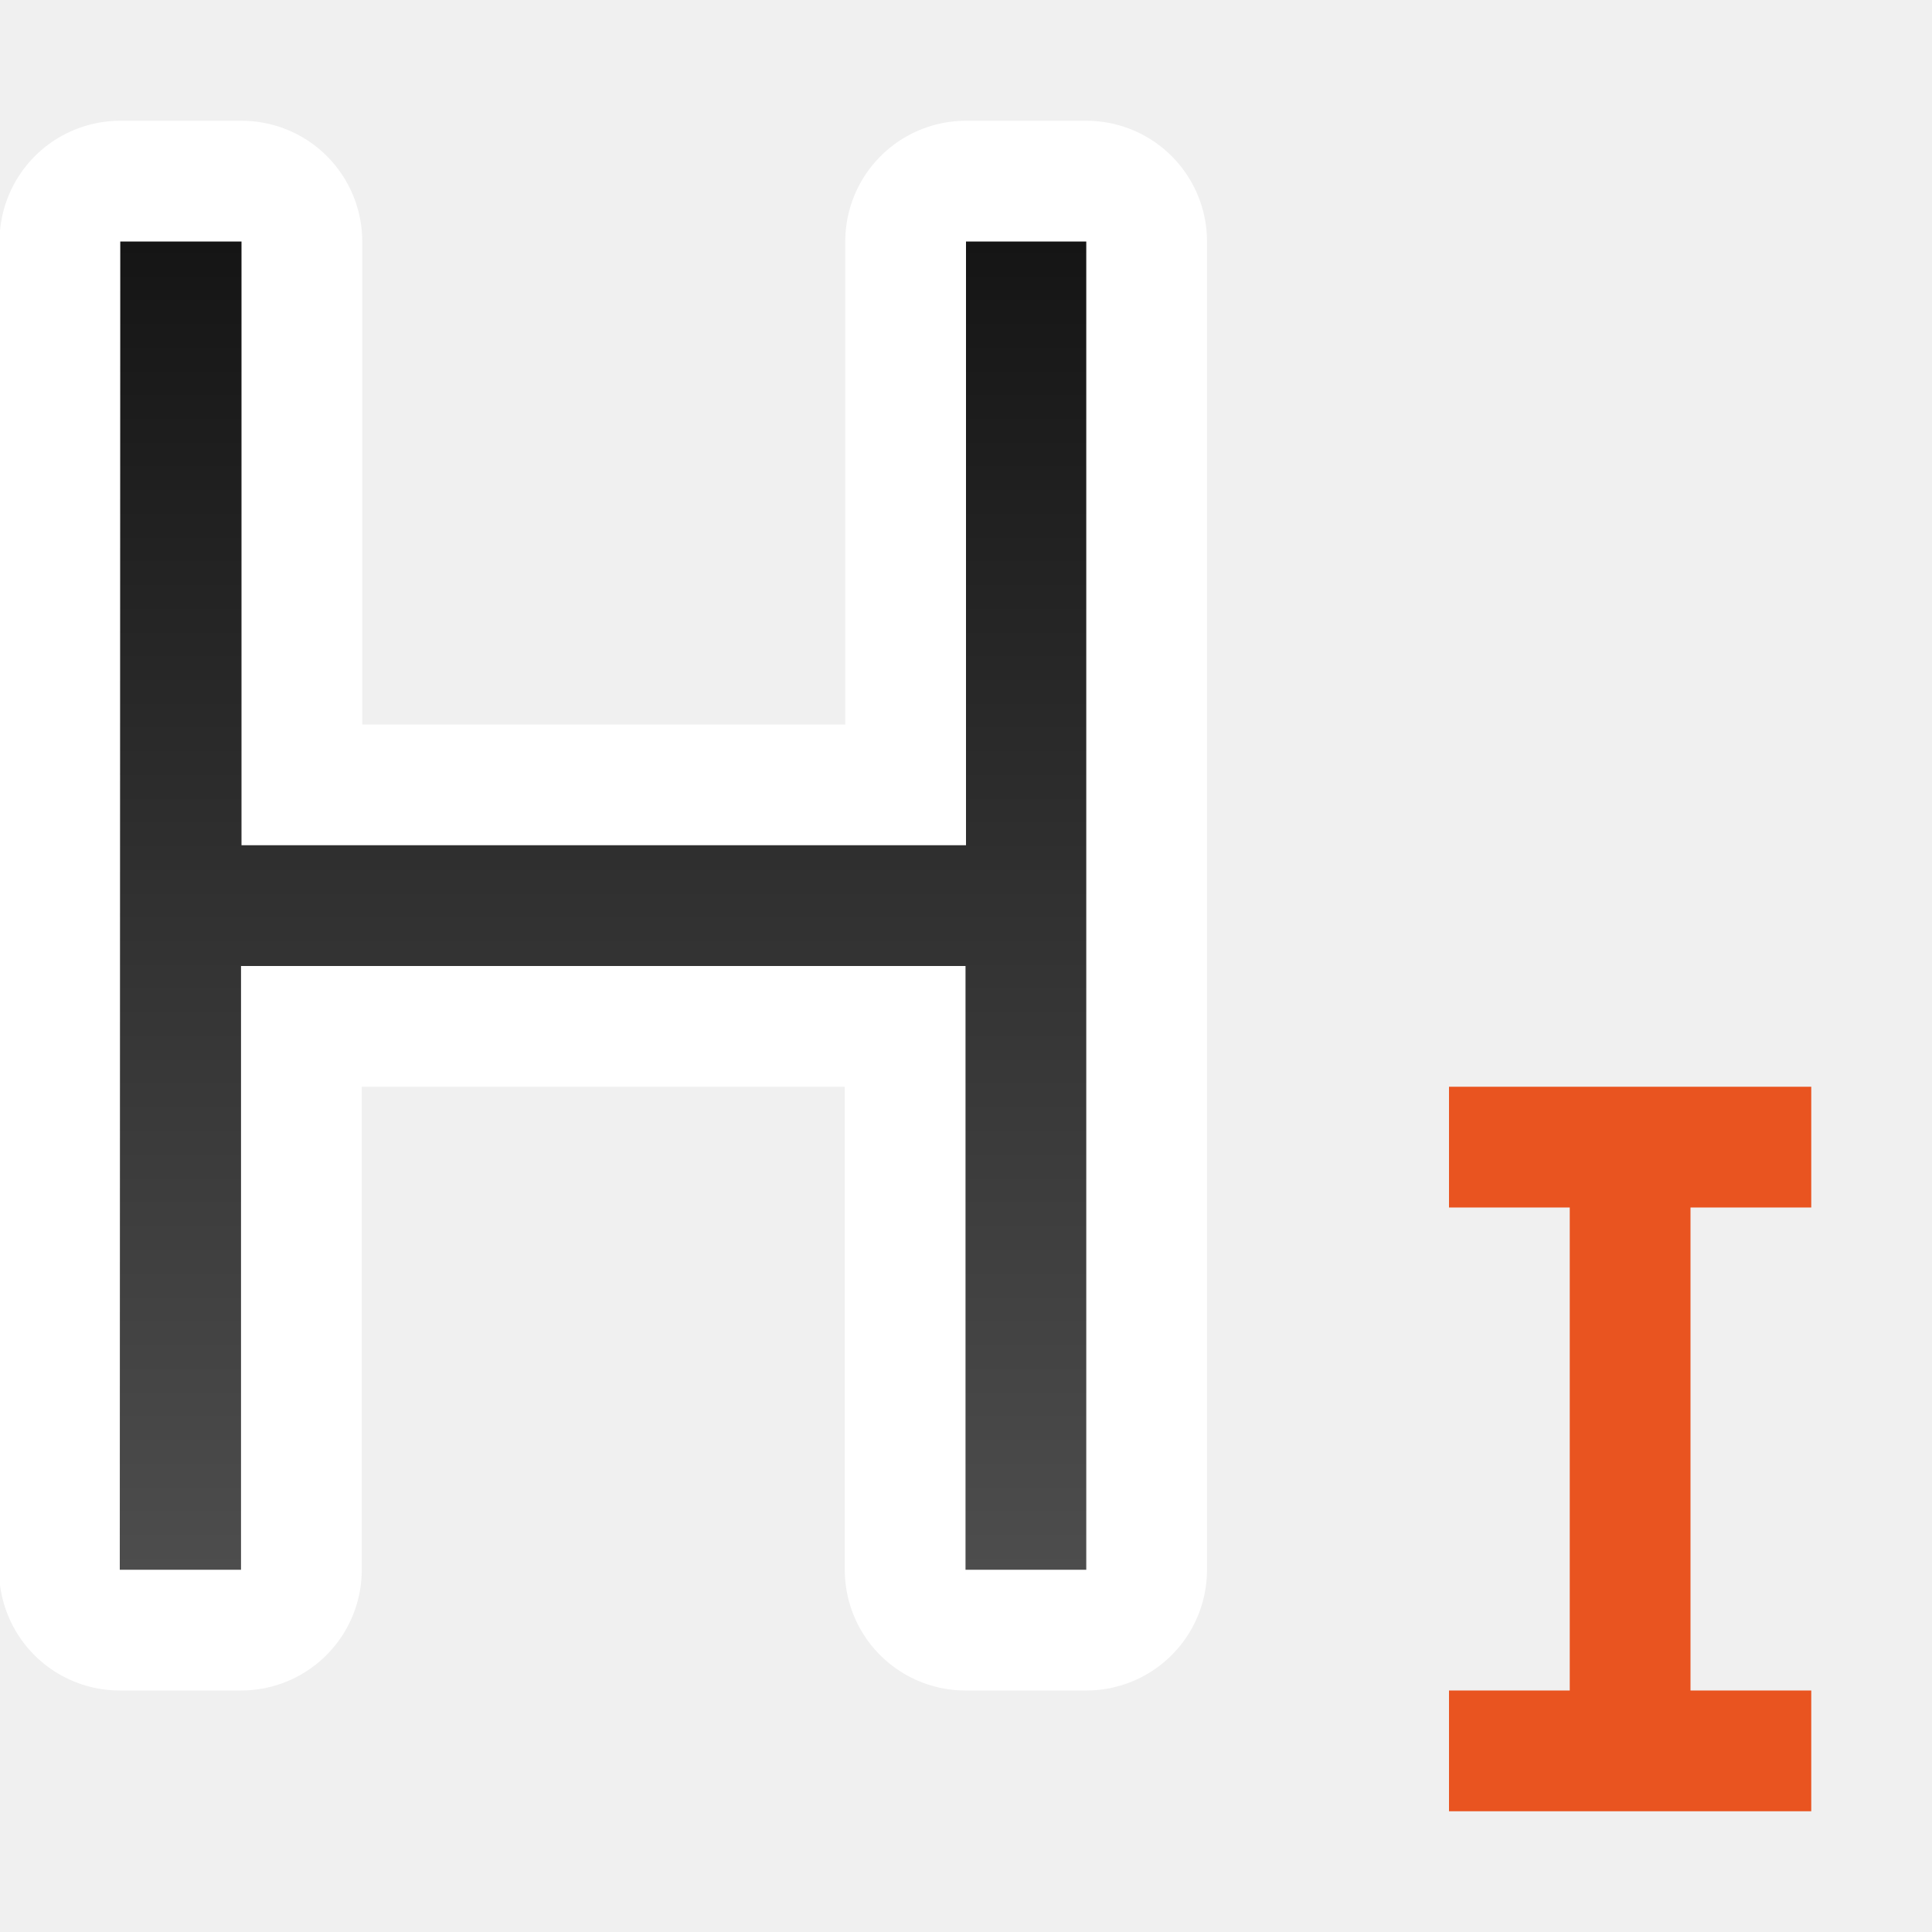
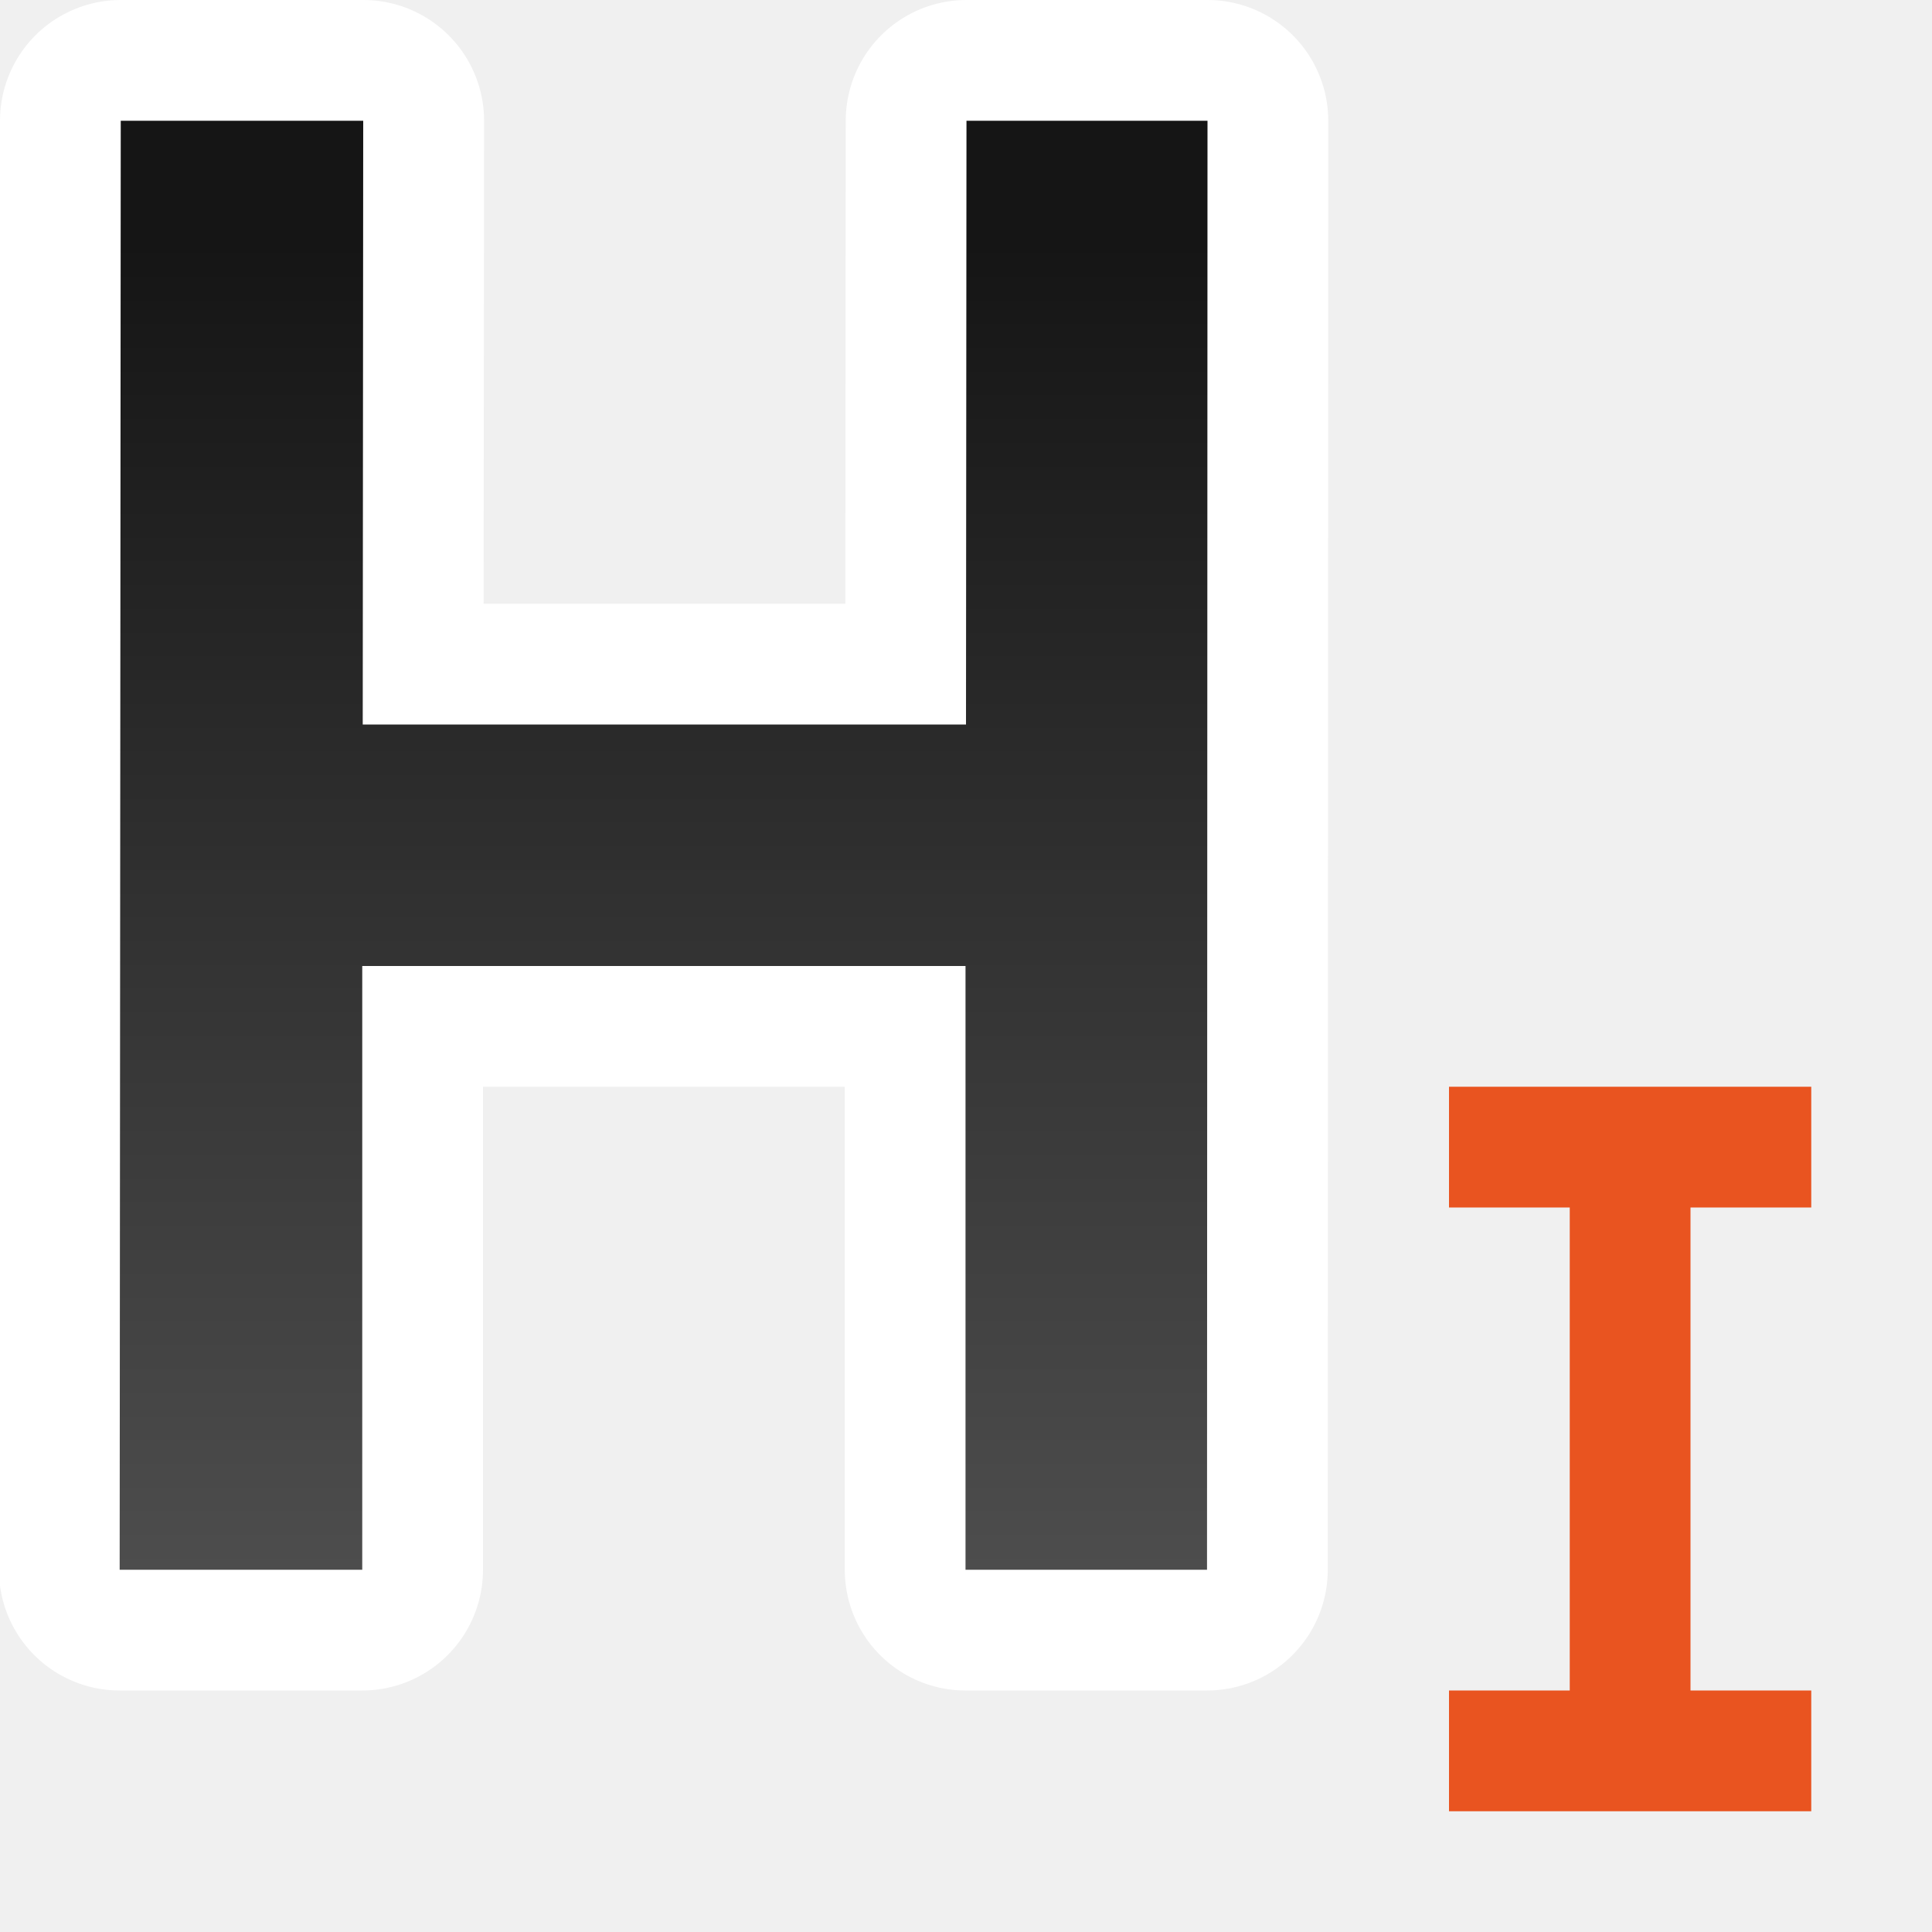
<svg xmlns="http://www.w3.org/2000/svg" xmlns:xlink="http://www.w3.org/1999/xlink" viewBox="0 0 16 16" version="1.1" id="svg6">
  <defs id="defs10">
    <linearGradient id="linearGradient837">
      <stop style="stop-color:#151515;stop-opacity:1" offset="0" id="stop833" />
      <stop style="stop-color:#4d4d4d;stop-opacity:1" offset="1" id="stop835" />
    </linearGradient>
    <linearGradient xlink:href="#linearGradient837" id="linearGradient839" x1="7" y1="2" x2="7" y2="13" gradientUnits="userSpaceOnUse" gradientTransform="translate(-2.00434)" />
  </defs>
-   <path id="path843" style="fill:#ffffff;fill-opacity:1;stroke:#ffffff;stroke-width:2;stroke-linejoin:round" d="m 0.996,2 -0.004,11 h 1.004 V 8 h 6 v 5 h 1 V 2 h -0.996 V 7 H 2 V 2 Z" />
-   <path id="path2-7" style="fill:url(#linearGradient839);fill-opacity:1" d="m 0.996,2 -0.004,11 h 1.004 V 8 h 6 v 5 h 1 V 2 h -0.996 V 7 H 2 V 2 Z" />
+   <path id="path843" style="fill:#ffffff;fill-opacity:1;stroke:#ffffff;stroke-width:2;stroke-linejoin:round" d="M 1,1 0.991,13 H 3 V 8 h 4.996 v 5 h 2 L 10,1 H 8.004 L 8,6 H 3.004 L 3.009,1 Z" />
+   <path id="path2-7" style="fill:url(#linearGradient839);fill-opacity:1" d="m 1,1 -0.009,12 h 2.009 V 8 h 4.996 v 5 h 2 L 10,1 H 8.004 l -0.004,5 H 3.004 l 0.004,-5 z" />
  <path id="rect868" style="opacity:1;fill:#e95420;fill-opacity:1;fill-rule:evenodd;stroke:none;stroke-width:2;stroke-linecap:round;stroke-linejoin:round" d="m 12,9 v 1 h 1 v 4 h -1 v 1 h 3 v -1 h -1 v -4 h 1 V 9 h -1 -1 z" />
</svg>
